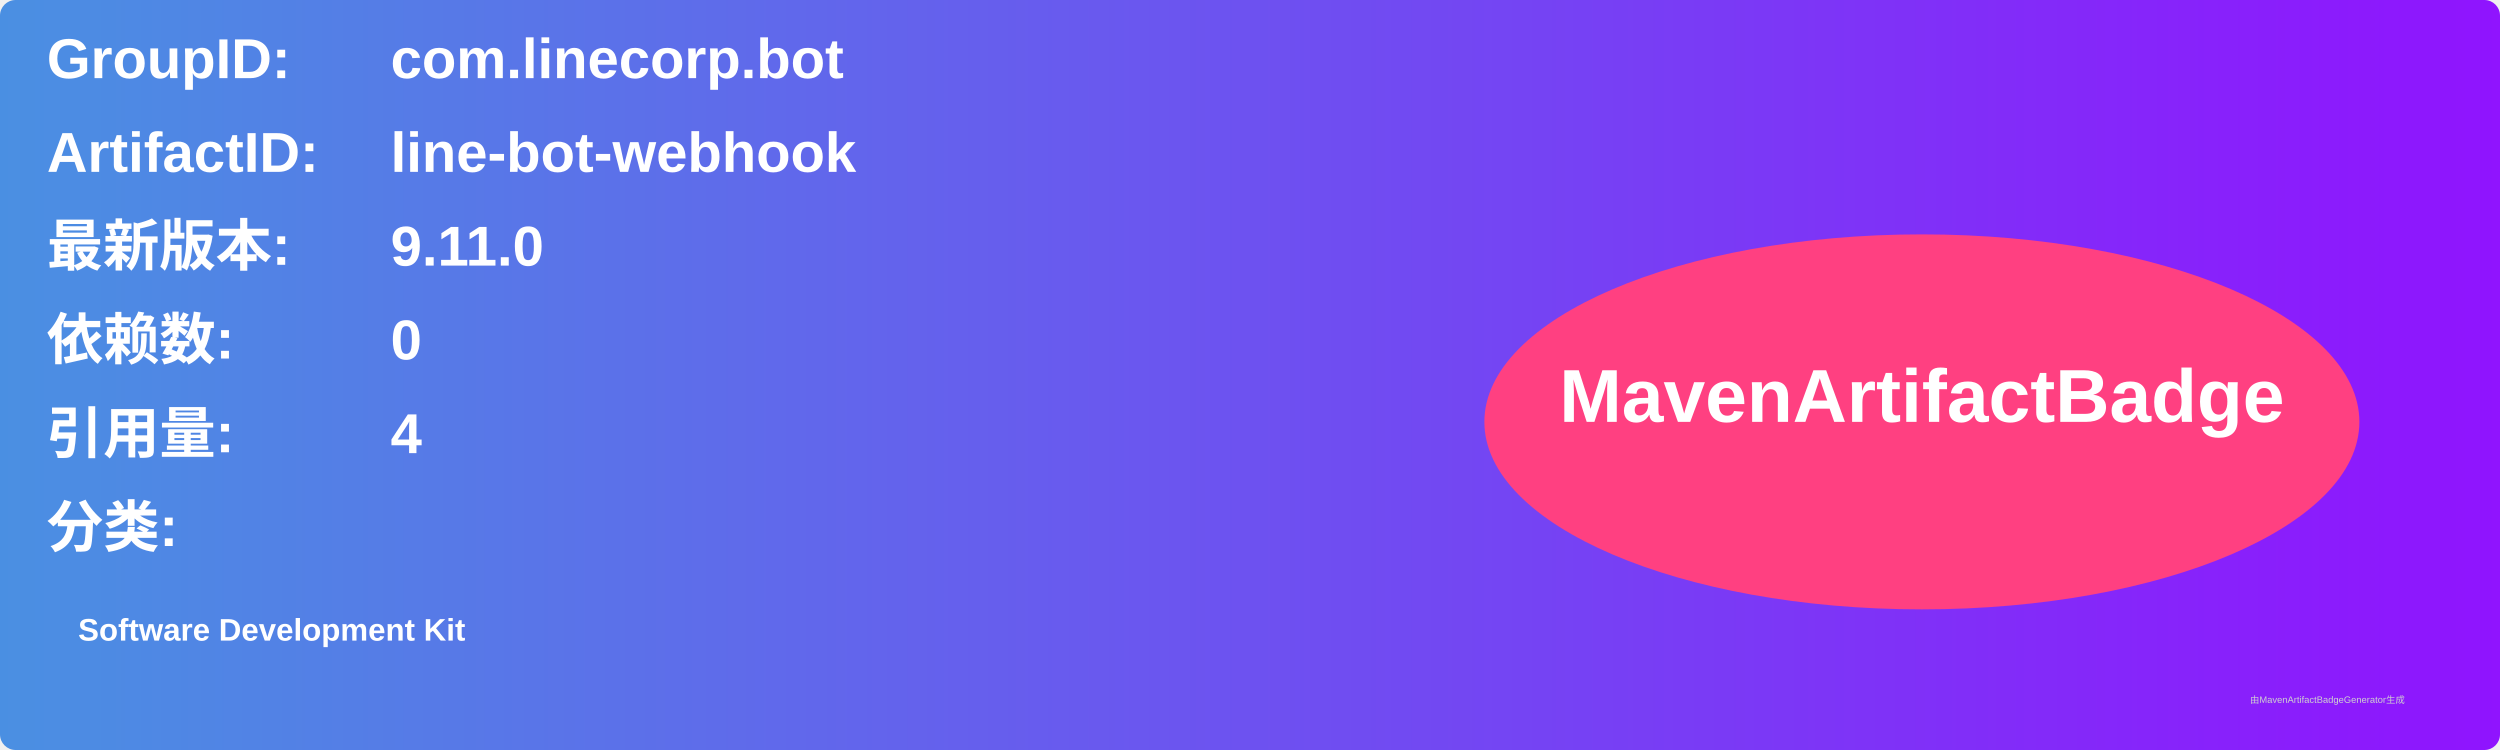
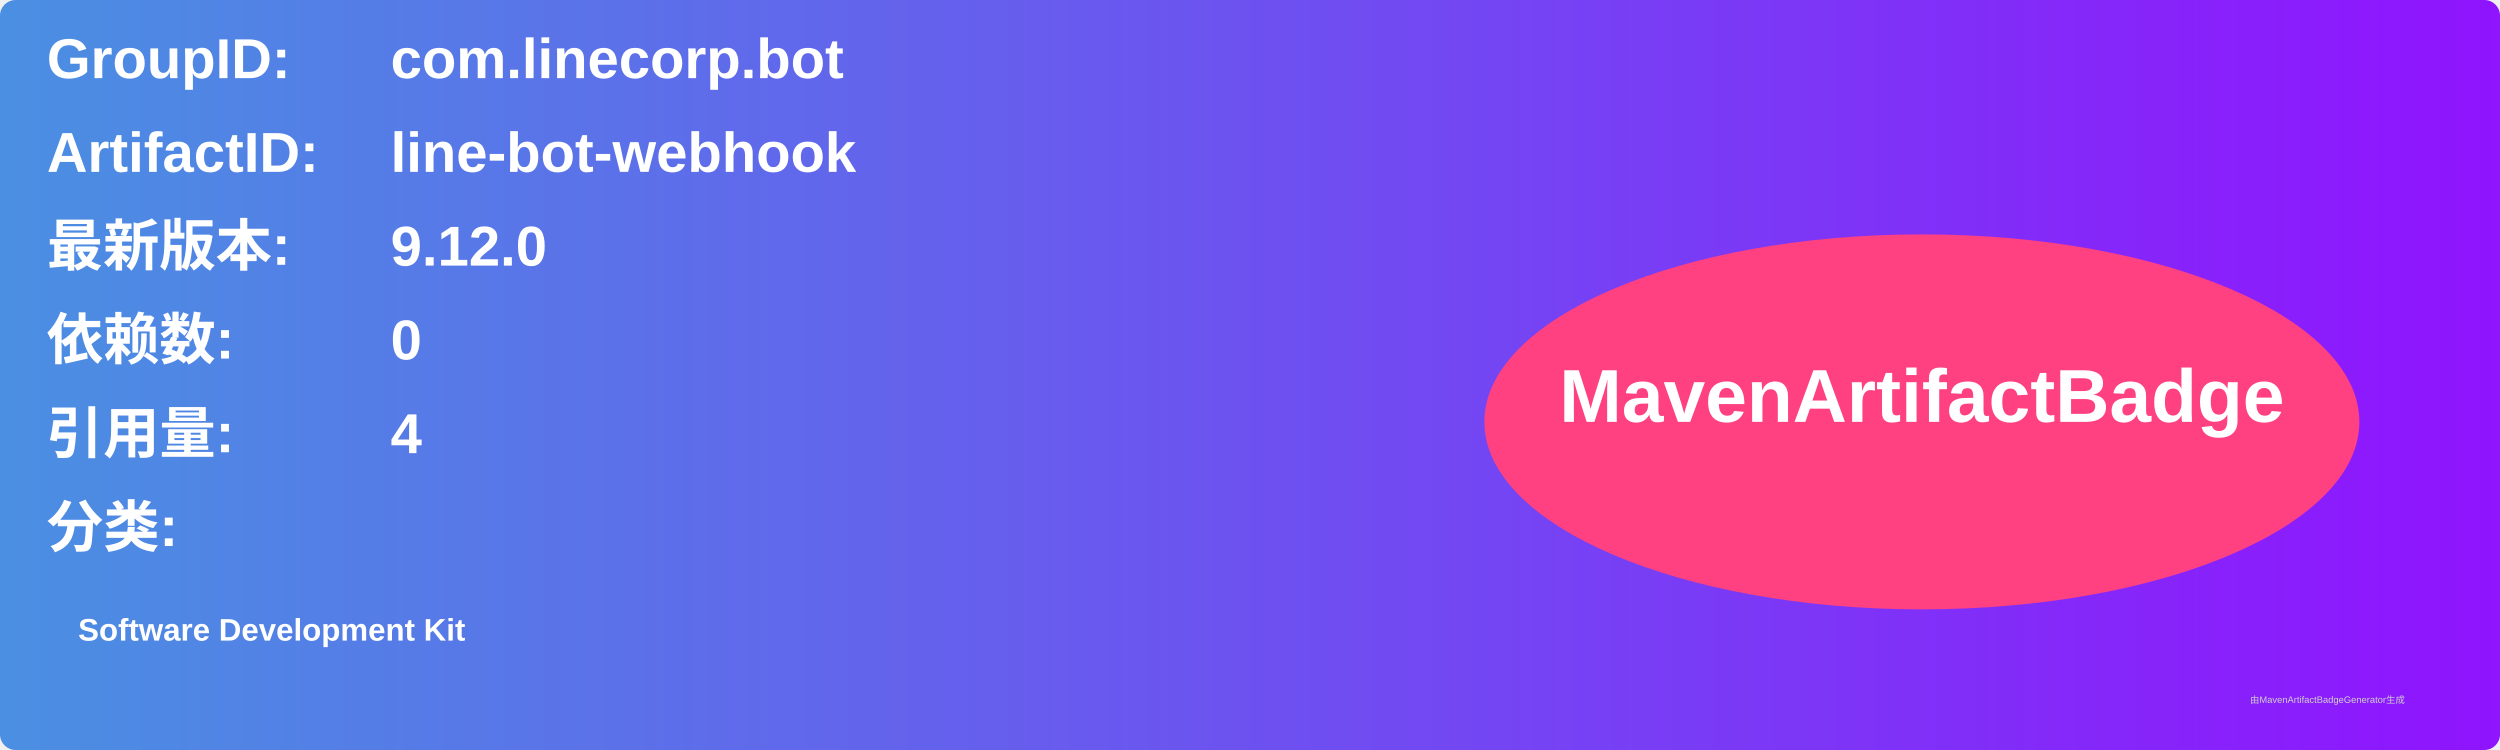
<svg xmlns="http://www.w3.org/2000/svg" width="800" height="240" viewBox="0 0 800 240">
  <linearGradient id="grad" x1="0%" y1="0%" x2="100%" y2="0%">
    <stop offset="0%" stop-color="#4a90e2" />
    <stop offset="100%" stop-color="#9013fe" />
  </linearGradient>
  <rect width="100%" height="100%" rx="5" ry="5" fill="url(#grad)" />
  <g transform="translate(15, 15)">
    <text x="0" y="10" font-family="Arial" font-size="18" fill="white" font-weight="bold" width="260">GroupID:</text>
    <text x="110" y="10" font-family="Arial" font-size="18" fill="white" font-weight="bold" width="460">com.linecorp.bot</text>
    <text x="0" y="40" font-family="Arial" font-size="18" fill="white" font-weight="bold" width="260">ArtifactID:</text>
    <text x="110" y="40" font-family="Arial" font-size="18" fill="white" font-weight="bold" width="460">line-bot-webhook</text>
    <text x="0" y="70" font-family="Arial" font-size="18" fill="white" font-weight="bold">最新版本:</text>
    <text x="110" y="70" font-family="Arial" font-size="18" fill="white" font-weight="bold">
-       <tspan font-weight="bold">9.11.0</tspan>
+       <tspan font-weight="bold">9.12.0</tspan>
    </text>
    <text x="0" y="100" font-family="Arial" font-size="18" fill="white" font-weight="bold">依赖数: </text>
    <text x="110" y="100" font-family="Arial" font-size="18" fill="white">
      <tspan font-weight="bold">0</tspan>
    </text>
    <text x="0" y="130" font-family="Arial" font-size="18" fill="white" font-weight="bold">引用量: </text>
    <text x="110" y="130" font-family="Arial" font-size="18" fill="white">
      <tspan font-weight="bold">4</tspan>
    </text>
    <text x="0" y="160" font-family="Arial" font-size="18" fill="white" font-weight="bold">分类:</text>
    <text x="10" y="190" font-family="Arial" font-size="10" fill="white">
      <tspan font-weight="bold">Software Development Kit</tspan>
    </text>
    <ellipse cx="600" cy="120" rx="140" ry="60" fill="#ff4081" />
    <text x="600" y="120" text-anchor="middle" font-family="Arial" font-size="24" fill="white" font-weight="bold">MavenArtifactBadge</text>
  </g>
  <text x="720" y="225" font-family="Arial" font-size="3" fill="#d0d0d0">由MavenArtifactBadgeGenerator生成</text>
</svg>
